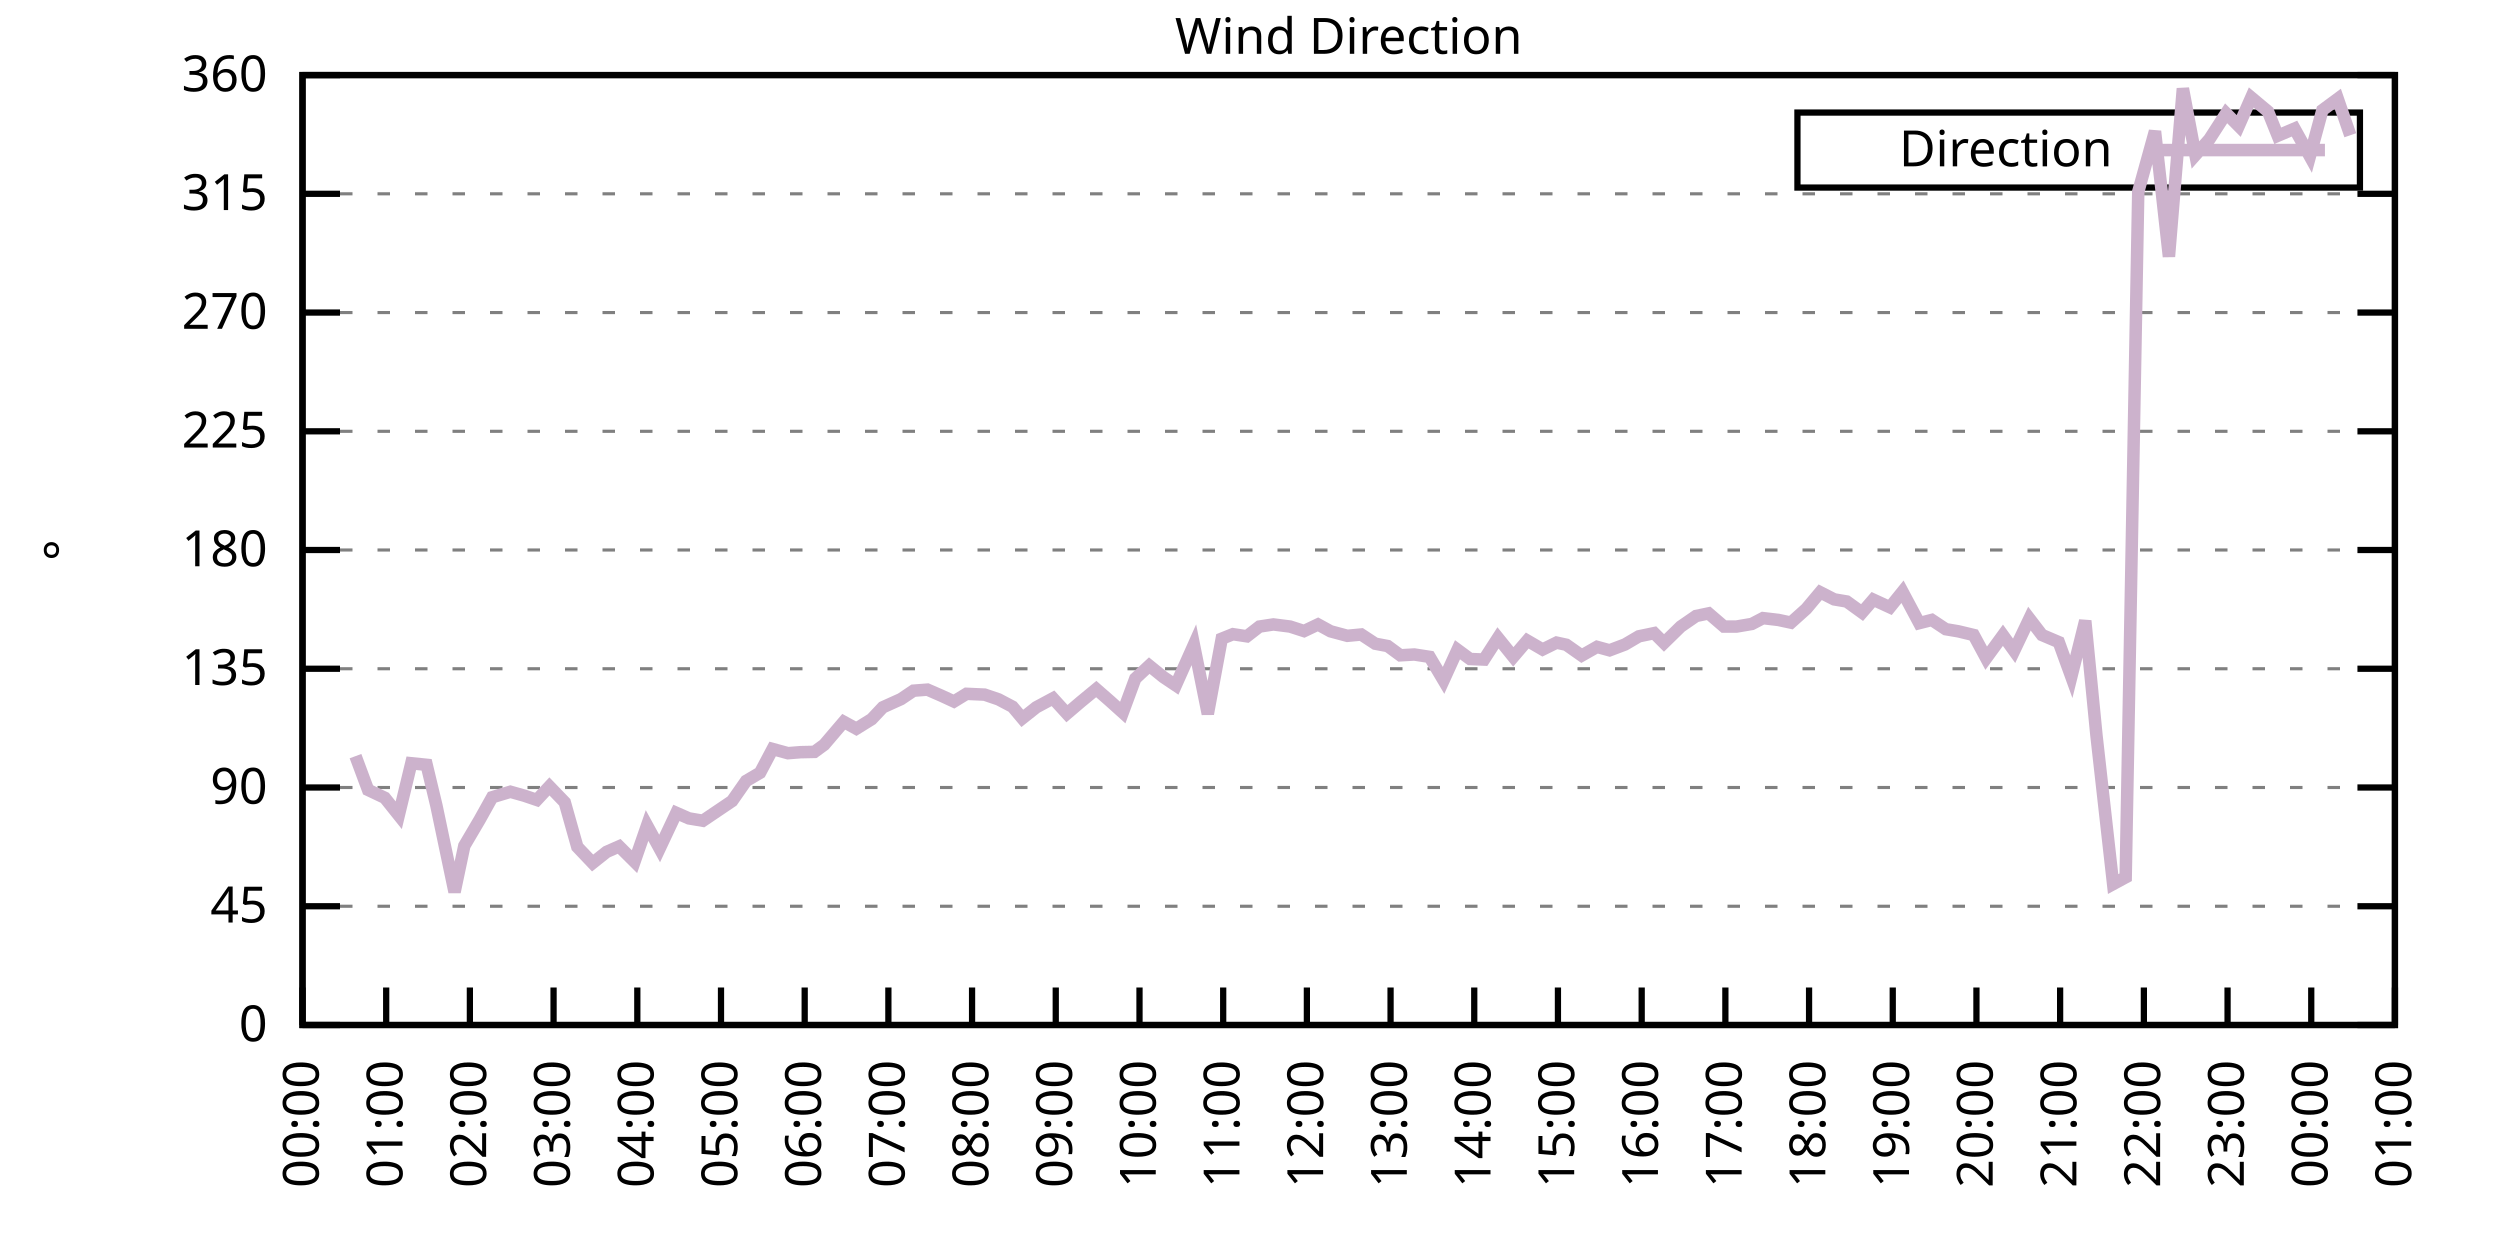
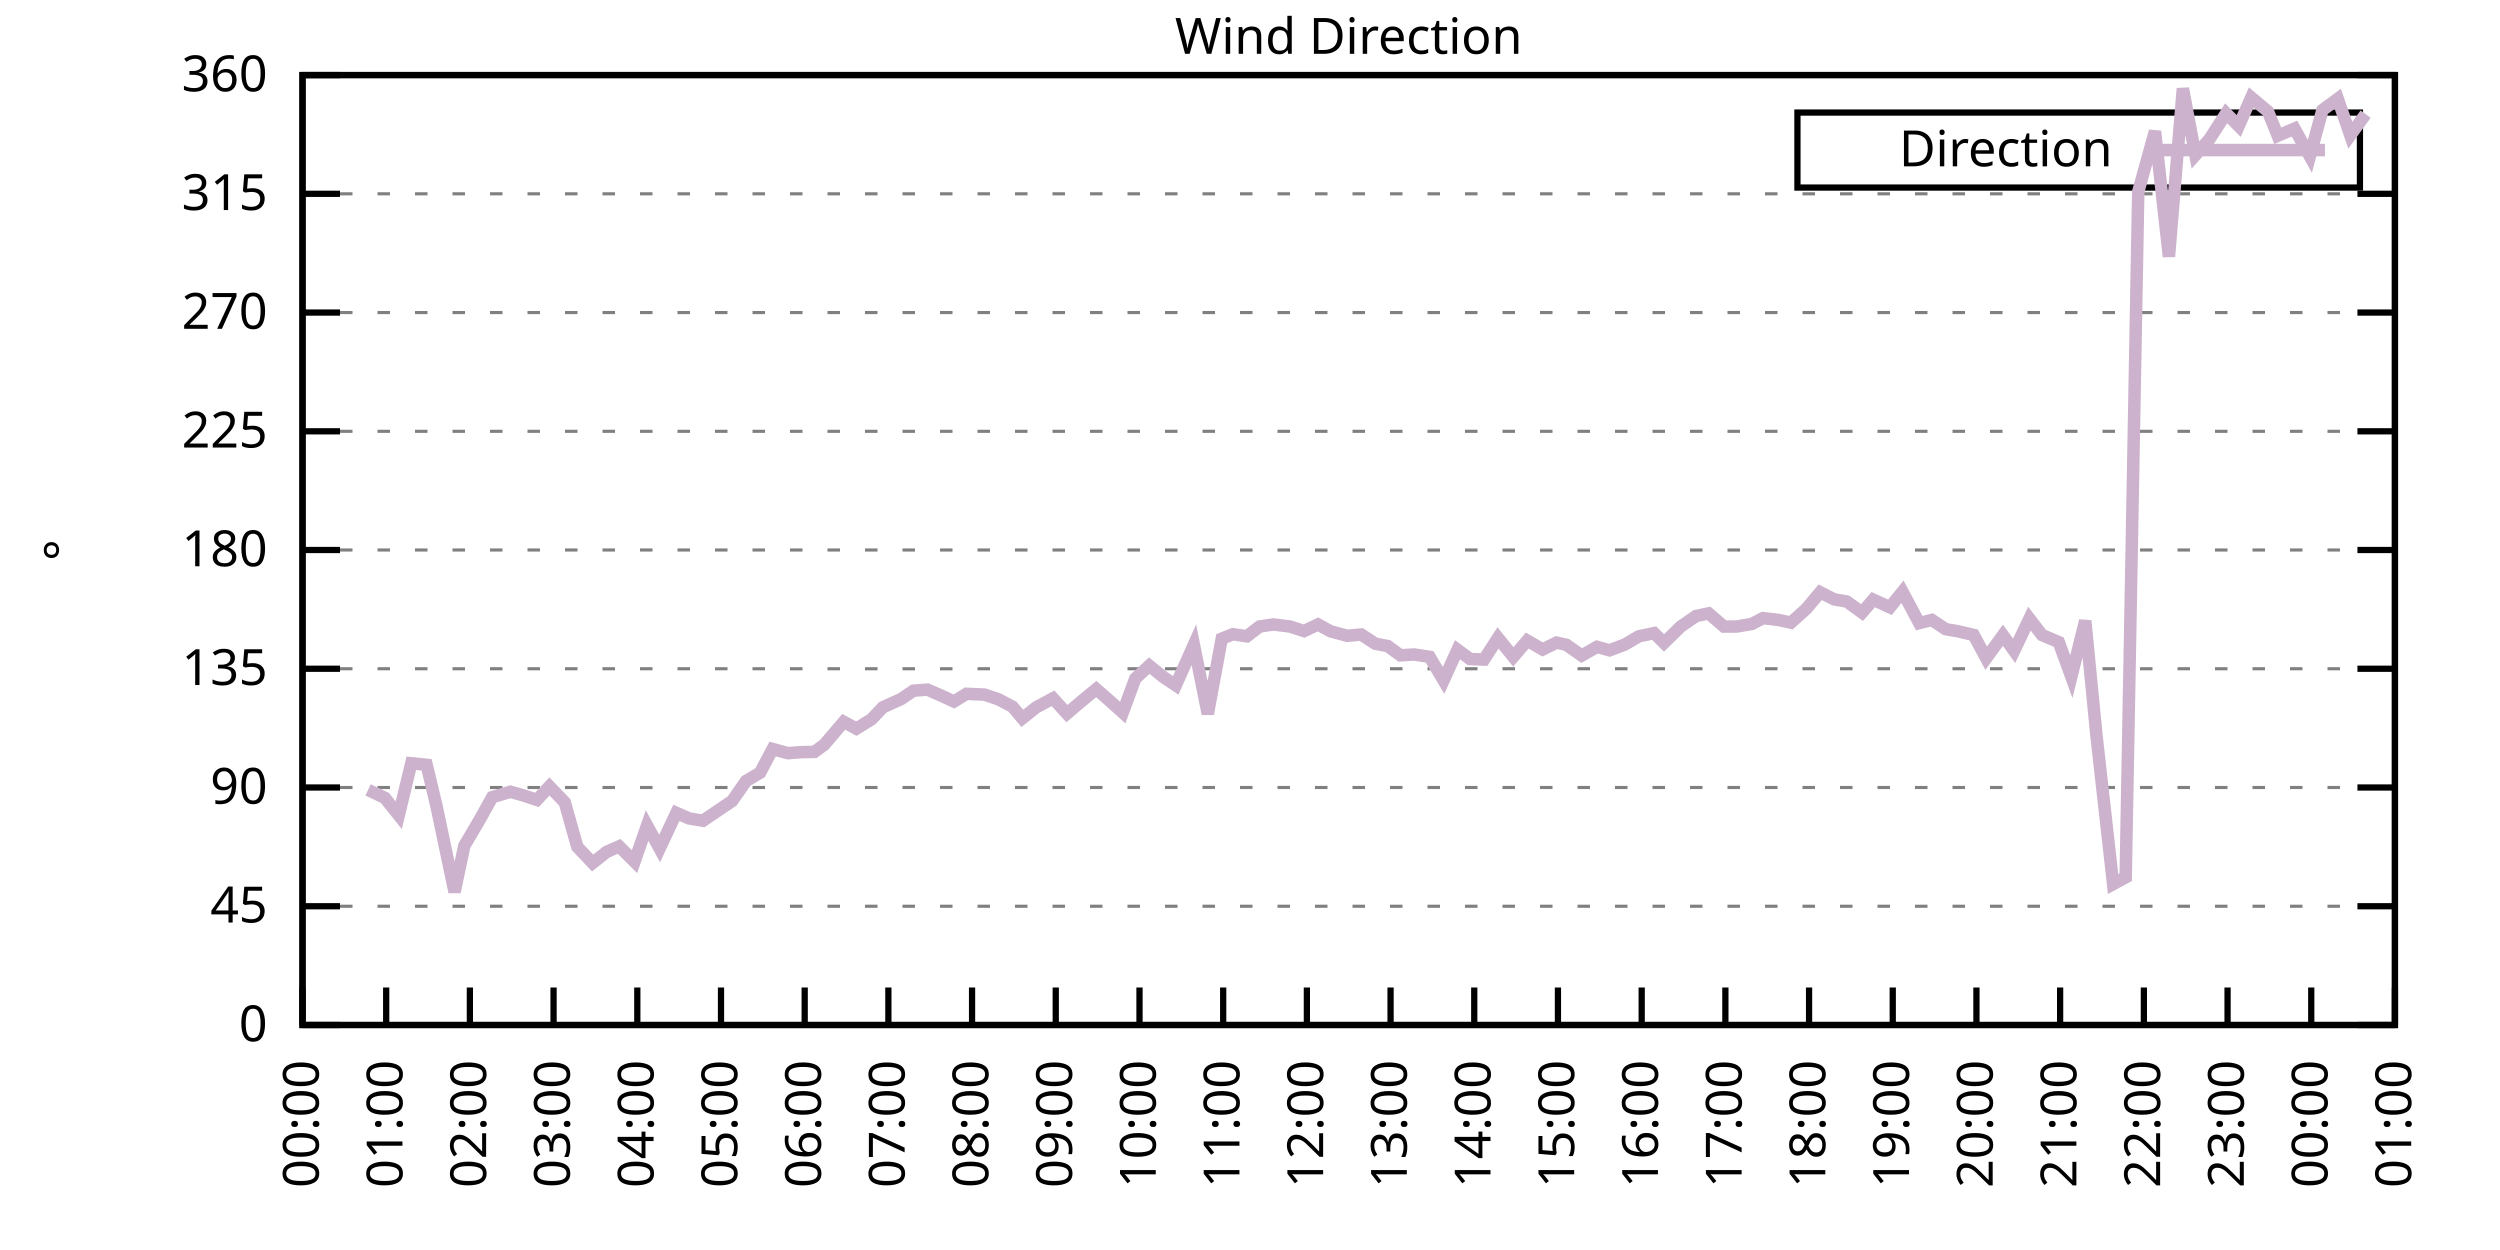
<svg xmlns="http://www.w3.org/2000/svg" xmlns:xlink="http://www.w3.org/1999/xlink" width="400" height="200" viewBox="0 0 400 200">
  <g id="gnuplot_canvas">
    <rect x="0" y="0" width="400" height="200" fill="none" />
    <defs>
      <circle id="gpDot" r="0.5" stroke-width="0.5" stroke="currentColor" />
      <path id="gpPt0" stroke-width="0.333" stroke="currentColor" d="M-1,0 h2 M0,-1 v2" />
      <path id="gpPt1" stroke-width="0.333" stroke="currentColor" d="M-1,-1 L1,1 M1,-1 L-1,1" />
      <path id="gpPt2" stroke-width="0.333" stroke="currentColor" d="M-1,0 L1,0 M0,-1 L0,1 M-1,-1 L1,1 M-1,1 L1,-1" />
      <rect id="gpPt3" stroke-width="0.333" stroke="currentColor" x="-1" y="-1" width="2" height="2" />
      <rect id="gpPt4" stroke-width="0.333" stroke="currentColor" fill="currentColor" x="-1" y="-1" width="2" height="2" />
      <circle id="gpPt5" stroke-width="0.333" stroke="currentColor" cx="0" cy="0" r="1" />
      <use xlink:href="#gpPt5" id="gpPt6" fill="currentColor" stroke="none" />
      <path id="gpPt7" stroke-width="0.333" stroke="currentColor" d="M0,-1.33 L-1.33,0.67 L1.33,0.67 z" />
      <use xlink:href="#gpPt7" id="gpPt8" fill="currentColor" stroke="none" />
      <use xlink:href="#gpPt7" id="gpPt9" stroke="currentColor" transform="rotate(180)" />
      <use xlink:href="#gpPt9" id="gpPt10" fill="currentColor" stroke="none" />
      <use xlink:href="#gpPt3" id="gpPt11" stroke="currentColor" transform="rotate(45)" />
      <use xlink:href="#gpPt11" id="gpPt12" fill="currentColor" stroke="none" />
      <path id="gpPt13" stroke-width="0.333" stroke="currentColor" d="M0,1.330 L1.265,0.411 L0.782,-1.067 L-0.782,-1.076 L-1.265,0.411 z" />
      <use xlink:href="#gpPt13" id="gpPt14" fill="currentColor" stroke="none" />
      <filter id="textbox" filterUnits="objectBoundingBox" x="0" y="0" height="1" width="1">
        <feFlood flood-color="white" flood-opacity="1" result="bgnd" />
        <feComposite in="SourceGraphic" in2="bgnd" operator="atop" />
      </filter>
      <filter id="greybox" filterUnits="objectBoundingBox" x="0" y="0" height="1" width="1">
        <feFlood flood-color="lightgrey" flood-opacity="1" result="grey" />
        <feComposite in="SourceGraphic" in2="grey" operator="atop" />
      </filter>
    </defs>
    <g fill="none" color="white" stroke="currentColor" stroke-width="1.00" stroke-linecap="butt" stroke-linejoin="miter">
</g>
    <g fill="none" color="black" stroke="currentColor" stroke-width="1.00" stroke-linecap="butt" stroke-linejoin="miter">
      <g stroke="none" shape-rendering="crispEdges">
        <polygon fill="rgb(255, 255, 255)" points="48.40,164.00 383.18,164.00 383.18,12.02 48.40,12.02 " />
      </g>
    </g>
    <g fill="none" color="black" stroke="currentColor" stroke-width="1.00" stroke-linecap="butt" stroke-linejoin="miter">
</g>
    <g fill="none" color="black" stroke="black" stroke-width="0.50" stroke-linecap="butt" stroke-linejoin="miter">
</g>
    <g fill="none" color="gray" stroke="currentColor" stroke-width="0.50" stroke-linecap="butt" stroke-linejoin="miter">
      <path stroke="gray" stroke-dasharray="2,4" class="gridline" d="M48.40,164.00 L383.19,164.00  " />
    </g>
    <g fill="none" color="gray" stroke="gray" stroke-width="1.00" stroke-linecap="butt" stroke-linejoin="miter">
</g>
    <g fill="none" color="black" stroke="currentColor" stroke-width="1.00" stroke-linecap="butt" stroke-linejoin="miter">
      <path stroke="black" d="M48.40,164.00 L54.40,164.00 M383.19,164.00 L377.19,164.00  " />
      <g transform="translate(42.80,166.60)" stroke="none" fill="black" font-family="Sans" font-size="8.00" text-anchor="end">
        <text>
          <tspan font-family="Sans"> 0</tspan>
        </text>
      </g>
    </g>
    <g fill="none" color="black" stroke="currentColor" stroke-width="1.00" stroke-linecap="butt" stroke-linejoin="miter">
</g>
    <g fill="none" color="black" stroke="black" stroke-width="0.50" stroke-linecap="butt" stroke-linejoin="miter">
</g>
    <g fill="none" color="gray" stroke="currentColor" stroke-width="0.50" stroke-linecap="butt" stroke-linejoin="miter">
      <path stroke="gray" stroke-dasharray="2,4" class="gridline" d="M48.40,145.00 L383.19,145.00  " />
    </g>
    <g fill="none" color="gray" stroke="gray" stroke-width="1.00" stroke-linecap="butt" stroke-linejoin="miter">
</g>
    <g fill="none" color="black" stroke="currentColor" stroke-width="1.00" stroke-linecap="butt" stroke-linejoin="miter">
      <path stroke="black" d="M48.40,145.00 L54.40,145.00 M383.19,145.00 L377.19,145.00  " />
      <g transform="translate(42.80,147.60)" stroke="none" fill="black" font-family="Sans" font-size="8.00" text-anchor="end">
        <text>
          <tspan font-family="Sans"> 45</tspan>
        </text>
      </g>
    </g>
    <g fill="none" color="black" stroke="currentColor" stroke-width="1.00" stroke-linecap="butt" stroke-linejoin="miter">
</g>
    <g fill="none" color="black" stroke="black" stroke-width="0.50" stroke-linecap="butt" stroke-linejoin="miter">
</g>
    <g fill="none" color="gray" stroke="currentColor" stroke-width="0.50" stroke-linecap="butt" stroke-linejoin="miter">
      <path stroke="gray" stroke-dasharray="2,4" class="gridline" d="M48.40,126.00 L383.19,126.00  " />
    </g>
    <g fill="none" color="gray" stroke="gray" stroke-width="1.00" stroke-linecap="butt" stroke-linejoin="miter">
</g>
    <g fill="none" color="black" stroke="currentColor" stroke-width="1.00" stroke-linecap="butt" stroke-linejoin="miter">
      <path stroke="black" d="M48.40,126.00 L54.40,126.00 M383.19,126.00 L377.19,126.00  " />
      <g transform="translate(42.80,128.60)" stroke="none" fill="black" font-family="Sans" font-size="8.00" text-anchor="end">
        <text>
          <tspan font-family="Sans"> 90</tspan>
        </text>
      </g>
    </g>
    <g fill="none" color="black" stroke="currentColor" stroke-width="1.00" stroke-linecap="butt" stroke-linejoin="miter">
</g>
    <g fill="none" color="black" stroke="black" stroke-width="0.50" stroke-linecap="butt" stroke-linejoin="miter">
</g>
    <g fill="none" color="gray" stroke="currentColor" stroke-width="0.50" stroke-linecap="butt" stroke-linejoin="miter">
      <path stroke="gray" stroke-dasharray="2,4" class="gridline" d="M48.40,107.00 L383.19,107.00  " />
    </g>
    <g fill="none" color="gray" stroke="gray" stroke-width="1.00" stroke-linecap="butt" stroke-linejoin="miter">
</g>
    <g fill="none" color="black" stroke="currentColor" stroke-width="1.00" stroke-linecap="butt" stroke-linejoin="miter">
      <path stroke="black" d="M48.40,107.00 L54.40,107.00 M383.19,107.00 L377.19,107.00  " />
      <g transform="translate(42.80,109.60)" stroke="none" fill="black" font-family="Sans" font-size="8.00" text-anchor="end">
        <text>
          <tspan font-family="Sans"> 135</tspan>
        </text>
      </g>
    </g>
    <g fill="none" color="black" stroke="currentColor" stroke-width="1.00" stroke-linecap="butt" stroke-linejoin="miter">
</g>
    <g fill="none" color="black" stroke="black" stroke-width="0.50" stroke-linecap="butt" stroke-linejoin="miter">
</g>
    <g fill="none" color="gray" stroke="currentColor" stroke-width="0.50" stroke-linecap="butt" stroke-linejoin="miter">
      <path stroke="gray" stroke-dasharray="2,4" class="gridline" d="M48.40,88.00 L383.19,88.00  " />
    </g>
    <g fill="none" color="gray" stroke="gray" stroke-width="1.00" stroke-linecap="butt" stroke-linejoin="miter">
</g>
    <g fill="none" color="black" stroke="currentColor" stroke-width="1.00" stroke-linecap="butt" stroke-linejoin="miter">
      <path stroke="black" d="M48.40,88.00 L54.40,88.00 M383.19,88.00 L377.19,88.00  " />
      <g transform="translate(42.80,90.60)" stroke="none" fill="black" font-family="Sans" font-size="8.00" text-anchor="end">
        <text>
          <tspan font-family="Sans"> 180</tspan>
        </text>
      </g>
    </g>
    <g fill="none" color="black" stroke="currentColor" stroke-width="1.00" stroke-linecap="butt" stroke-linejoin="miter">
</g>
    <g fill="none" color="black" stroke="black" stroke-width="0.50" stroke-linecap="butt" stroke-linejoin="miter">
</g>
    <g fill="none" color="gray" stroke="currentColor" stroke-width="0.50" stroke-linecap="butt" stroke-linejoin="miter">
      <path stroke="gray" stroke-dasharray="2,4" class="gridline" d="M48.40,69.01 L383.19,69.01  " />
    </g>
    <g fill="none" color="gray" stroke="gray" stroke-width="1.00" stroke-linecap="butt" stroke-linejoin="miter">
</g>
    <g fill="none" color="black" stroke="currentColor" stroke-width="1.00" stroke-linecap="butt" stroke-linejoin="miter">
      <path stroke="black" d="M48.40,69.01 L54.40,69.01 M383.19,69.01 L377.19,69.01  " />
      <g transform="translate(42.80,71.61)" stroke="none" fill="black" font-family="Sans" font-size="8.00" text-anchor="end">
        <text>
          <tspan font-family="Sans"> 225</tspan>
        </text>
      </g>
    </g>
    <g fill="none" color="black" stroke="currentColor" stroke-width="1.00" stroke-linecap="butt" stroke-linejoin="miter">
</g>
    <g fill="none" color="black" stroke="black" stroke-width="0.50" stroke-linecap="butt" stroke-linejoin="miter">
</g>
    <g fill="none" color="gray" stroke="currentColor" stroke-width="0.50" stroke-linecap="butt" stroke-linejoin="miter">
      <path stroke="gray" stroke-dasharray="2,4" class="gridline" d="M48.40,50.01 L383.19,50.01  " />
    </g>
    <g fill="none" color="gray" stroke="gray" stroke-width="1.00" stroke-linecap="butt" stroke-linejoin="miter">
</g>
    <g fill="none" color="black" stroke="currentColor" stroke-width="1.00" stroke-linecap="butt" stroke-linejoin="miter">
      <path stroke="black" d="M48.40,50.01 L54.40,50.01 M383.19,50.01 L377.19,50.01  " />
      <g transform="translate(42.80,52.61)" stroke="none" fill="black" font-family="Sans" font-size="8.00" text-anchor="end">
        <text>
          <tspan font-family="Sans"> 270</tspan>
        </text>
      </g>
    </g>
    <g fill="none" color="black" stroke="currentColor" stroke-width="1.00" stroke-linecap="butt" stroke-linejoin="miter">
</g>
    <g fill="none" color="black" stroke="black" stroke-width="0.50" stroke-linecap="butt" stroke-linejoin="miter">
</g>
    <g fill="none" color="gray" stroke="currentColor" stroke-width="0.50" stroke-linecap="butt" stroke-linejoin="miter">
      <path stroke="gray" stroke-dasharray="2,4" class="gridline" d="M48.40,31.01 L383.19,31.01  " />
    </g>
    <g fill="none" color="gray" stroke="gray" stroke-width="1.00" stroke-linecap="butt" stroke-linejoin="miter">
</g>
    <g fill="none" color="black" stroke="currentColor" stroke-width="1.00" stroke-linecap="butt" stroke-linejoin="miter">
      <path stroke="black" d="M48.40,31.01 L54.40,31.01 M383.19,31.01 L377.19,31.01  " />
      <g transform="translate(42.80,33.61)" stroke="none" fill="black" font-family="Sans" font-size="8.00" text-anchor="end">
        <text>
          <tspan font-family="Sans"> 315</tspan>
        </text>
      </g>
    </g>
    <g fill="none" color="black" stroke="currentColor" stroke-width="1.00" stroke-linecap="butt" stroke-linejoin="miter">
</g>
    <g fill="none" color="black" stroke="black" stroke-width="0.50" stroke-linecap="butt" stroke-linejoin="miter">
</g>
    <g fill="none" color="gray" stroke="currentColor" stroke-width="0.50" stroke-linecap="butt" stroke-linejoin="miter">
      <path stroke="gray" stroke-dasharray="2,4" class="gridline" d="M48.40,12.01 L383.19,12.01  " />
    </g>
    <g fill="none" color="gray" stroke="gray" stroke-width="1.00" stroke-linecap="butt" stroke-linejoin="miter">
</g>
    <g fill="none" color="black" stroke="currentColor" stroke-width="1.00" stroke-linecap="butt" stroke-linejoin="miter">
      <path stroke="black" d="M48.40,12.01 L54.40,12.01 M383.19,12.01 L377.19,12.01  " />
      <g transform="translate(42.80,14.61)" stroke="none" fill="black" font-family="Sans" font-size="8.00" text-anchor="end">
        <text>
          <tspan font-family="Sans"> 360</tspan>
        </text>
      </g>
    </g>
    <g fill="none" color="black" stroke="currentColor" stroke-width="1.00" stroke-linecap="butt" stroke-linejoin="miter">
      <path stroke="black" d="M48.40,164.00 L48.40,158.00  " />
      <g transform="translate(51.00,169.60) rotate(270.00)" stroke="none" fill="black" font-family="Sans" font-size="8.00" text-anchor="end">
        <text>
          <tspan font-family="Sans">00:00</tspan>
        </text>
      </g>
    </g>
    <g fill="none" color="black" stroke="currentColor" stroke-width="1.00" stroke-linecap="butt" stroke-linejoin="miter">
      <path stroke="black" d="M61.79,164.00 L61.79,158.00  " />
      <g transform="translate(64.39,169.60) rotate(270.00)" stroke="none" fill="black" font-family="Sans" font-size="8.00" text-anchor="end">
        <text>
          <tspan font-family="Sans">01:00</tspan>
        </text>
      </g>
    </g>
    <g fill="none" color="black" stroke="currentColor" stroke-width="1.00" stroke-linecap="butt" stroke-linejoin="miter">
      <path stroke="black" d="M75.18,164.00 L75.18,158.00  " />
      <g transform="translate(77.78,169.60) rotate(270.00)" stroke="none" fill="black" font-family="Sans" font-size="8.00" text-anchor="end">
        <text>
          <tspan font-family="Sans">02:00</tspan>
        </text>
      </g>
    </g>
    <g fill="none" color="black" stroke="currentColor" stroke-width="1.00" stroke-linecap="butt" stroke-linejoin="miter">
      <path stroke="black" d="M88.57,164.00 L88.57,158.00  " />
      <g transform="translate(91.17,169.60) rotate(270.00)" stroke="none" fill="black" font-family="Sans" font-size="8.00" text-anchor="end">
        <text>
          <tspan font-family="Sans">03:00</tspan>
        </text>
      </g>
    </g>
    <g fill="none" color="black" stroke="currentColor" stroke-width="1.00" stroke-linecap="butt" stroke-linejoin="miter">
      <path stroke="black" d="M101.97,164.00 L101.97,158.00  " />
      <g transform="translate(104.57,169.60) rotate(270.00)" stroke="none" fill="black" font-family="Sans" font-size="8.00" text-anchor="end">
        <text>
          <tspan font-family="Sans">04:00</tspan>
        </text>
      </g>
    </g>
    <g fill="none" color="black" stroke="currentColor" stroke-width="1.00" stroke-linecap="butt" stroke-linejoin="miter">
      <path stroke="black" d="M115.36,164.00 L115.36,158.00  " />
      <g transform="translate(117.96,169.60) rotate(270.00)" stroke="none" fill="black" font-family="Sans" font-size="8.00" text-anchor="end">
        <text>
          <tspan font-family="Sans">05:00</tspan>
        </text>
      </g>
    </g>
    <g fill="none" color="black" stroke="currentColor" stroke-width="1.00" stroke-linecap="butt" stroke-linejoin="miter">
      <path stroke="black" d="M128.75,164.00 L128.75,158.00  " />
      <g transform="translate(131.35,169.60) rotate(270.00)" stroke="none" fill="black" font-family="Sans" font-size="8.00" text-anchor="end">
        <text>
          <tspan font-family="Sans">06:00</tspan>
        </text>
      </g>
    </g>
    <g fill="none" color="black" stroke="currentColor" stroke-width="1.00" stroke-linecap="butt" stroke-linejoin="miter">
      <path stroke="black" d="M142.14,164.00 L142.14,158.00  " />
      <g transform="translate(144.74,169.60) rotate(270.00)" stroke="none" fill="black" font-family="Sans" font-size="8.00" text-anchor="end">
        <text>
          <tspan font-family="Sans">07:00</tspan>
        </text>
      </g>
    </g>
    <g fill="none" color="black" stroke="currentColor" stroke-width="1.00" stroke-linecap="butt" stroke-linejoin="miter">
      <path stroke="black" d="M155.53,164.00 L155.53,158.00  " />
      <g transform="translate(158.13,169.60) rotate(270.00)" stroke="none" fill="black" font-family="Sans" font-size="8.00" text-anchor="end">
        <text>
          <tspan font-family="Sans">08:00</tspan>
        </text>
      </g>
    </g>
    <g fill="none" color="black" stroke="currentColor" stroke-width="1.00" stroke-linecap="butt" stroke-linejoin="miter">
      <path stroke="black" d="M168.92,164.00 L168.92,158.00  " />
      <g transform="translate(171.52,169.60) rotate(270.00)" stroke="none" fill="black" font-family="Sans" font-size="8.00" text-anchor="end">
        <text>
          <tspan font-family="Sans">09:00</tspan>
        </text>
      </g>
    </g>
    <g fill="none" color="black" stroke="currentColor" stroke-width="1.00" stroke-linecap="butt" stroke-linejoin="miter">
      <path stroke="black" d="M182.32,164.00 L182.32,158.00  " />
      <g transform="translate(184.92,169.60) rotate(270.00)" stroke="none" fill="black" font-family="Sans" font-size="8.00" text-anchor="end">
        <text>
          <tspan font-family="Sans">10:00</tspan>
        </text>
      </g>
    </g>
    <g fill="none" color="black" stroke="currentColor" stroke-width="1.00" stroke-linecap="butt" stroke-linejoin="miter">
      <path stroke="black" d="M195.71,164.00 L195.71,158.00  " />
      <g transform="translate(198.31,169.60) rotate(270.00)" stroke="none" fill="black" font-family="Sans" font-size="8.00" text-anchor="end">
        <text>
          <tspan font-family="Sans">11:00</tspan>
        </text>
      </g>
    </g>
    <g fill="none" color="black" stroke="currentColor" stroke-width="1.00" stroke-linecap="butt" stroke-linejoin="miter">
      <path stroke="black" d="M209.10,164.00 L209.10,158.00  " />
      <g transform="translate(211.70,169.60) rotate(270.00)" stroke="none" fill="black" font-family="Sans" font-size="8.00" text-anchor="end">
        <text>
          <tspan font-family="Sans">12:00</tspan>
        </text>
      </g>
    </g>
    <g fill="none" color="black" stroke="currentColor" stroke-width="1.00" stroke-linecap="butt" stroke-linejoin="miter">
      <path stroke="black" d="M222.49,164.00 L222.49,158.00  " />
      <g transform="translate(225.09,169.60) rotate(270.00)" stroke="none" fill="black" font-family="Sans" font-size="8.00" text-anchor="end">
        <text>
          <tspan font-family="Sans">13:00</tspan>
        </text>
      </g>
    </g>
    <g fill="none" color="black" stroke="currentColor" stroke-width="1.00" stroke-linecap="butt" stroke-linejoin="miter">
      <path stroke="black" d="M235.88,164.00 L235.88,158.00  " />
      <g transform="translate(238.48,169.60) rotate(270.00)" stroke="none" fill="black" font-family="Sans" font-size="8.00" text-anchor="end">
        <text>
          <tspan font-family="Sans">14:00</tspan>
        </text>
      </g>
    </g>
    <g fill="none" color="black" stroke="currentColor" stroke-width="1.00" stroke-linecap="butt" stroke-linejoin="miter">
      <path stroke="black" d="M249.27,164.00 L249.27,158.00  " />
      <g transform="translate(251.87,169.60) rotate(270.00)" stroke="none" fill="black" font-family="Sans" font-size="8.00" text-anchor="end">
        <text>
          <tspan font-family="Sans">15:00</tspan>
        </text>
      </g>
    </g>
    <g fill="none" color="black" stroke="currentColor" stroke-width="1.00" stroke-linecap="butt" stroke-linejoin="miter">
      <path stroke="black" d="M262.67,164.00 L262.67,158.00  " />
      <g transform="translate(265.27,169.60) rotate(270.00)" stroke="none" fill="black" font-family="Sans" font-size="8.00" text-anchor="end">
        <text>
          <tspan font-family="Sans">16:00</tspan>
        </text>
      </g>
    </g>
    <g fill="none" color="black" stroke="currentColor" stroke-width="1.00" stroke-linecap="butt" stroke-linejoin="miter">
      <path stroke="black" d="M276.06,164.00 L276.06,158.00  " />
      <g transform="translate(278.66,169.60) rotate(270.00)" stroke="none" fill="black" font-family="Sans" font-size="8.00" text-anchor="end">
        <text>
          <tspan font-family="Sans">17:00</tspan>
        </text>
      </g>
    </g>
    <g fill="none" color="black" stroke="currentColor" stroke-width="1.00" stroke-linecap="butt" stroke-linejoin="miter">
      <path stroke="black" d="M289.45,164.00 L289.45,158.00  " />
      <g transform="translate(292.05,169.60) rotate(270.00)" stroke="none" fill="black" font-family="Sans" font-size="8.00" text-anchor="end">
        <text>
          <tspan font-family="Sans">18:00</tspan>
        </text>
      </g>
    </g>
    <g fill="none" color="black" stroke="currentColor" stroke-width="1.00" stroke-linecap="butt" stroke-linejoin="miter">
      <path stroke="black" d="M302.84,164.00 L302.84,158.00  " />
      <g transform="translate(305.44,169.60) rotate(270.00)" stroke="none" fill="black" font-family="Sans" font-size="8.00" text-anchor="end">
        <text>
          <tspan font-family="Sans">19:00</tspan>
        </text>
      </g>
    </g>
    <g fill="none" color="black" stroke="currentColor" stroke-width="1.00" stroke-linecap="butt" stroke-linejoin="miter">
      <path stroke="black" d="M316.23,164.00 L316.23,158.00  " />
      <g transform="translate(318.83,169.60) rotate(270.00)" stroke="none" fill="black" font-family="Sans" font-size="8.00" text-anchor="end">
        <text>
          <tspan font-family="Sans">20:00</tspan>
        </text>
      </g>
    </g>
    <g fill="none" color="black" stroke="currentColor" stroke-width="1.00" stroke-linecap="butt" stroke-linejoin="miter">
      <path stroke="black" d="M329.62,164.00 L329.62,158.00  " />
      <g transform="translate(332.22,169.60) rotate(270.00)" stroke="none" fill="black" font-family="Sans" font-size="8.00" text-anchor="end">
        <text>
          <tspan font-family="Sans">21:00</tspan>
        </text>
      </g>
    </g>
    <g fill="none" color="black" stroke="currentColor" stroke-width="1.00" stroke-linecap="butt" stroke-linejoin="miter">
      <path stroke="black" d="M343.02,164.00 L343.02,158.00  " />
      <g transform="translate(345.62,169.60) rotate(270.00)" stroke="none" fill="black" font-family="Sans" font-size="8.00" text-anchor="end">
        <text>
          <tspan font-family="Sans">22:00</tspan>
        </text>
      </g>
    </g>
    <g fill="none" color="black" stroke="currentColor" stroke-width="1.00" stroke-linecap="butt" stroke-linejoin="miter">
      <path stroke="black" d="M356.41,164.00 L356.41,158.00  " />
      <g transform="translate(359.01,169.60) rotate(270.00)" stroke="none" fill="black" font-family="Sans" font-size="8.00" text-anchor="end">
        <text>
          <tspan font-family="Sans">23:00</tspan>
        </text>
      </g>
    </g>
    <g fill="none" color="black" stroke="currentColor" stroke-width="1.00" stroke-linecap="butt" stroke-linejoin="miter">
      <path stroke="black" d="M369.80,164.00 L369.80,158.00  " />
      <g transform="translate(372.40,169.60) rotate(270.00)" stroke="none" fill="black" font-family="Sans" font-size="8.00" text-anchor="end">
        <text>
          <tspan font-family="Sans">00:00</tspan>
        </text>
      </g>
    </g>
    <g fill="none" color="black" stroke="currentColor" stroke-width="1.00" stroke-linecap="butt" stroke-linejoin="miter">
      <path stroke="black" d="M383.19,164.00 L383.19,158.00  " />
      <g transform="translate(385.79,169.60) rotate(270.00)" stroke="none" fill="black" font-family="Sans" font-size="8.00" text-anchor="end">
        <text>
          <tspan font-family="Sans">01:00</tspan>
        </text>
      </g>
    </g>
    <g fill="none" color="black" stroke="currentColor" stroke-width="1.00" stroke-linecap="butt" stroke-linejoin="miter">
</g>
    <g fill="none" color="black" stroke="currentColor" stroke-width="1.00" stroke-linecap="butt" stroke-linejoin="miter">
      <path stroke="black" d="M48.40,12.01 L48.40,164.00 L383.19,164.00 L383.19,12.01 L48.40,12.01 Z  " />
    </g>
    <g fill="none" color="black" stroke="currentColor" stroke-width="1.00" stroke-linecap="butt" stroke-linejoin="miter">
</g>
    <g fill="none" color="black" stroke="currentColor" stroke-width="1.00" stroke-linecap="butt" stroke-linejoin="miter">
      <path stroke="black" d="M287.59,30.01 L287.59,18.01 L377.59,18.01 L377.59,30.01 L287.59,30.01 Z  " />
    </g>
    <g id="Wind_direction_plot_1">
      <g fill="none" color="white" stroke="black" stroke-width="2.00" stroke-linecap="butt" stroke-linejoin="miter">
</g>
      <g fill="none" color="black" stroke="currentColor" stroke-width="2.00" stroke-linecap="butt" stroke-linejoin="miter">
        <g transform="translate(337.99,26.61)" stroke="none" fill="black" font-family="Sans" font-size="8.00" text-anchor="end">
          <text>
            <tspan font-family="Sans">Direction</tspan>
          </text>
        </g>
      </g>
      <g fill="none" color="black" stroke="currentColor" stroke-width="2.00" stroke-linecap="butt" stroke-linejoin="miter">
-         <path stroke="rgb(204, 178, 204)" d="M343.59,24.01 L371.99,24.01 M56.88,120.98 L58.89,126.38 L61.57,127.65 L63.80,130.44 L65.81,122.12 L68.26,122.37   L69.83,128.92 L72.73,142.72 L74.29,135.33 L76.75,131.15 L78.75,127.56 L81.66,126.68 L83.89,127.31 L85.90,127.99   L87.91,125.83 L90.36,128.37 L92.37,135.50 L94.82,138.08 L97.06,136.30 L99.06,135.42 L101.52,137.87 L103.53,132.08   L105.54,135.76 L108.22,130.06 L110.22,130.94 L112.46,131.32 L117.14,128.16 L119.38,124.95 L121.61,123.64 L123.62,119.84   L126.07,120.51 L128.08,120.35 L130.31,120.30 L131.87,119.16 L135.00,115.49 L137.01,116.59 L139.46,115.07 L141.25,113.17   L144.15,111.86 L146.16,110.51 L148.39,110.34 L150.62,111.31 L152.63,112.24 L154.64,111.01 L157.54,111.14 L159.77,111.90   L162.01,113.08 L163.57,114.94 L165.80,113.17 L168.48,111.73 L170.71,114.18 L172.94,112.28 L175.40,110.25 L177.63,112.20   L179.64,114.01 L181.65,108.57 L183.88,106.50 L186.11,108.31 L188.12,109.66 L191.02,103.16 L193.25,114.22 L195.48,102.19   L197.27,101.47 L199.50,101.81 L201.51,100.25 L203.74,99.91 L206.42,100.25 L208.65,100.97 L210.88,99.91 L212.89,101.01   L215.57,101.73 L217.80,101.52 L220.04,102.99 L222.04,103.37 L224.05,104.85 L226.29,104.72 L228.74,105.10 L230.97,108.86   L233.20,103.96 L235.21,105.44 L237.44,105.53 L239.68,102.06 L242.13,105.10 L244.36,102.49 L246.82,103.92 L249.05,102.82   L250.61,103.16 L253.07,104.89 L255.52,103.50 L257.53,104.05 L259.99,103.12 L262.22,101.81 L264.67,101.30 L266.24,102.87   L268.92,100.25 L271.37,98.56 L273.38,98.14 L275.83,100.25 L277.84,100.25 L280.30,99.83 L282.08,98.90 L284.54,99.19   L286.55,99.62 L289.00,97.42 L291.23,94.76 L293.47,95.90 L295.48,96.24 L297.93,98.01 L299.72,95.94 L302.39,97.17   L304.40,94.68 L307.08,99.70 L309.09,99.19 L311.32,100.67 L313.33,101.01 L315.79,101.60 L317.79,105.31 L320.47,101.64   L322.26,104.13 L324.71,98.98 L326.72,101.60 L329.40,102.74 L331.41,108.27 L333.64,99.32 L335.43,117.64 L338.10,141.45   L340.11,140.36 L342.12,30.67 L344.80,21.00 L347.03,41.06 L349.26,14.16 L351.27,24.80 L353.51,22.27 L356.18,18.13   L358.19,20.16 L360.20,15.60 L362.88,17.84 L364.44,21.72 L367.12,20.58 L369.58,25.01 L371.58,17.63 L374.04,15.81   L376.05,21.64  " />
+         <path stroke="rgb(204, 178, 204)" d="M343.59,24.01 L371.99,24.01 M58.89,126.38 L61.57,127.65 L63.80,130.44 L65.81,122.12 L68.26,122.37 L69.83,128.92   L72.73,142.72 L74.29,135.33 L76.75,131.15 L78.75,127.56 L81.66,126.68 L83.89,127.31 L85.90,127.99 L87.91,125.83   L90.36,128.37 L92.37,135.50 L94.82,138.08 L97.06,136.30 L99.06,135.42 L101.52,137.87 L103.53,132.08 L105.54,135.76   L108.22,130.06 L110.22,130.94 L112.46,131.32 L117.14,128.16 L119.38,124.95 L121.61,123.64 L123.62,119.84 L126.07,120.51   L128.08,120.35 L130.31,120.30 L131.87,119.16 L135.00,115.49 L137.01,116.59 L139.46,115.07 L141.25,113.17 L144.15,111.86   L146.16,110.51 L148.39,110.34 L150.62,111.31 L152.63,112.24 L154.64,111.01 L157.54,111.14 L159.77,111.90 L162.01,113.08   L163.57,114.94 L165.80,113.17 L168.48,111.73 L170.71,114.18 L172.94,112.28 L175.40,110.25 L177.63,112.20 L179.64,114.01   L181.65,108.57 L183.88,106.50 L186.11,108.31 L188.12,109.66 L191.02,103.16 L193.25,114.22 L195.48,102.19 L197.27,101.47   L199.50,101.81 L201.51,100.25 L203.74,99.91 L206.42,100.25 L208.65,100.97 L210.88,99.91 L212.89,101.01 L215.57,101.73   L217.80,101.52 L220.04,102.99 L222.04,103.37 L224.05,104.85 L226.29,104.72 L228.74,105.10 L230.97,108.86 L233.20,103.96   L235.21,105.44 L237.44,105.53 L239.68,102.06 L242.13,105.10 L244.36,102.49 L246.82,103.92 L249.05,102.82 L250.61,103.16   L253.07,104.89 L255.52,103.50 L257.53,104.05 L259.99,103.12 L262.22,101.81 L264.67,101.30 L266.24,102.87 L268.92,100.25   L271.37,98.56 L273.38,98.14 L275.83,100.25 L277.84,100.25 L280.30,99.83 L282.08,98.90 L284.54,99.19 L286.55,99.62   L289.00,97.42 L291.23,94.76 L293.47,95.90 L295.48,96.24 L297.93,98.01 L299.72,95.94 L302.39,97.17 L304.40,94.68   L307.08,99.70 L309.09,99.19 L311.32,100.67 L313.33,101.01 L315.79,101.60 L317.79,105.31 L320.47,101.64 L322.26,104.13   L324.71,98.98 L326.72,101.60 L329.40,102.74 L331.41,108.27 L333.64,99.32 L335.43,117.64 L338.10,141.45 L340.11,140.36   L342.12,30.67 L344.80,21.00 L347.03,41.06 L349.26,14.16 L351.27,24.80 L353.51,22.27 L356.18,18.13 L358.19,20.16   L360.20,15.60 L362.88,17.84 L364.44,21.72 L367.12,20.58 L369.58,25.01 L371.58,17.63 L374.04,15.81 L376.05,21.64   L378.50,18.26  " />
      </g>
    </g>
    <g fill="none" color="black" stroke="currentColor" stroke-width="2.00" stroke-linecap="butt" stroke-linejoin="miter">
</g>
    <g fill="none" color="black" stroke="black" stroke-width="1.00" stroke-linecap="butt" stroke-linejoin="miter">
</g>
    <g fill="none" color="black" stroke="currentColor" stroke-width="1.00" stroke-linecap="butt" stroke-linejoin="miter">
      <path stroke="black" d="M48.40,12.01 L48.40,164.00 L383.19,164.00 L383.19,12.01 L48.40,12.01 Z  " />
      <g transform="translate(12.80,88.01) rotate(270.00)" stroke="none" fill="black" font-family="Sans" font-size="8.00" text-anchor="middle">
        <text>
          <tspan font-family="Sans">°</tspan>
        </text>
      </g>
    </g>
    <g fill="none" color="black" stroke="currentColor" stroke-width="1.00" stroke-linecap="butt" stroke-linejoin="miter">
</g>
    <g fill="none" color="black" stroke="currentColor" stroke-width="1.00" stroke-linecap="butt" stroke-linejoin="miter">
      <g transform="translate(215.79,8.61)" stroke="none" fill="black" font-family="Sans" font-size="8.00" text-anchor="middle">
        <text>
          <tspan font-family="Sans">Wind Direction</tspan>
        </text>
      </g>
    </g>
    <g fill="none" color="black" stroke="currentColor" stroke-width="1.00" stroke-linecap="butt" stroke-linejoin="miter">
</g>
  </g>
</svg>
